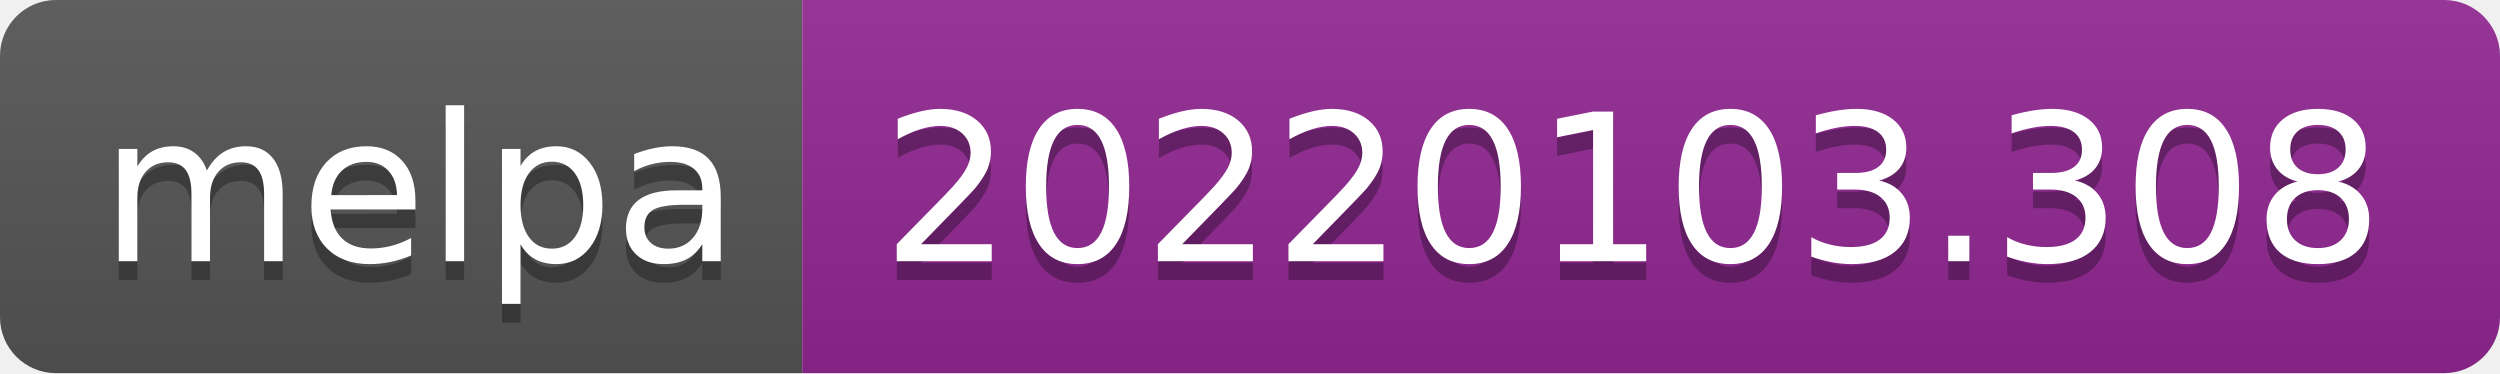
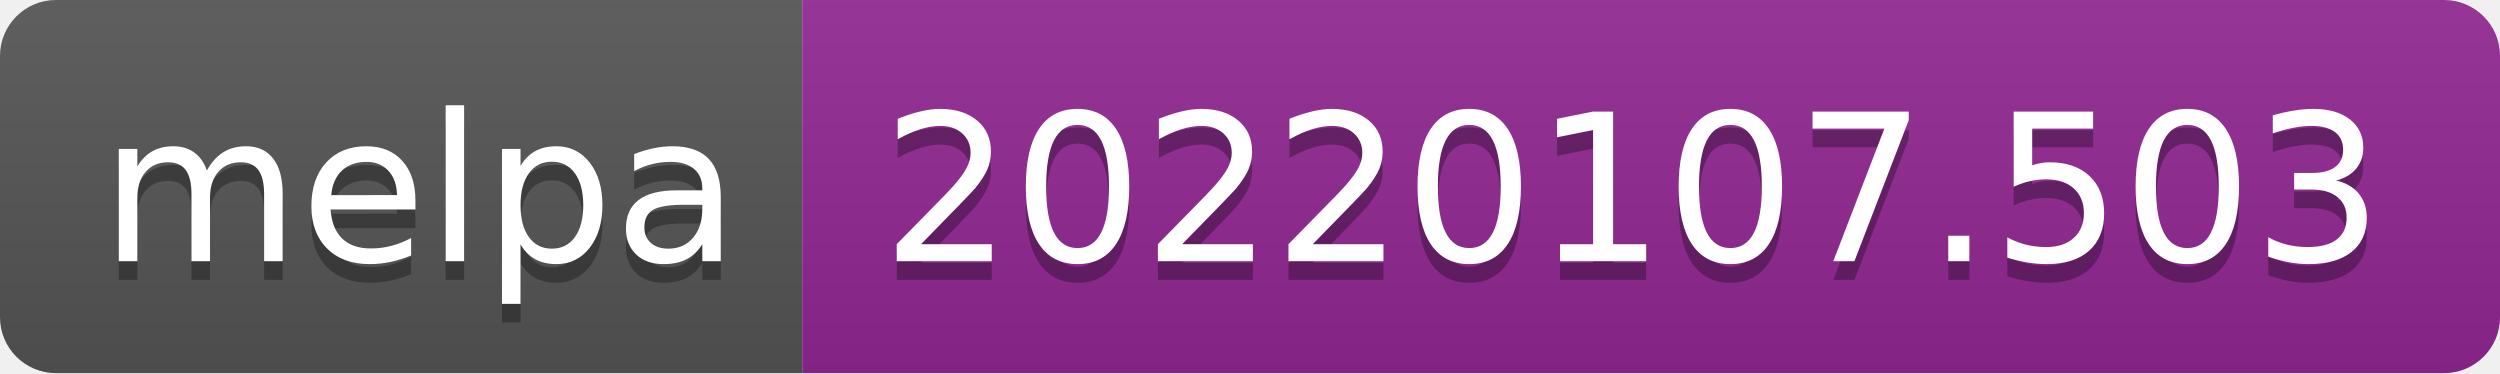
- <svg xmlns="http://www.w3.org/2000/svg" width="134" height="20" role="img" aria-label="melpa: 20220103.308">
+ <svg xmlns="http://www.w3.org/2000/svg" width="134" height="20" role="img" aria-label="melpa: 20220107.503">
  <linearGradient id="s" x2="0" y2="100%">
    <stop offset="0" stop-color="#bbb" stop-opacity=".1" />
    <stop offset="1" stop-opacity=".1" />
  </linearGradient>
  <clipPath id="r">
    <rect width="134" height="20" rx="3" fill="#fff" />
  </clipPath>
  <g clip-path="url(#r)">
    <rect width="43" height="20" fill="#555" />
    <rect x="43" width="91" height="20" fill="#922793" />
    <rect width="134" height="20" fill="url(#s)" />
  </g>
  <g fill="#fff" text-anchor="middle" font-family="Verdana,Geneva,DejaVu Sans,sans-serif" text-rendering="geometricPrecision" font-size="110">
    <text aria-hidden="true" x="225" y="150" fill="#010101" fill-opacity=".3" transform="scale(.1)" textLength="330">melpa</text>
    <text x="225" y="140" transform="scale(.1)" fill="#fff" textLength="330">melpa</text>
-     <text aria-hidden="true" x="875" y="150" fill="#010101" fill-opacity=".3" transform="scale(.1)" textLength="810">20220103.308</text>
-     <text x="875" y="140" transform="scale(.1)" fill="#fff" textLength="810">20220103.308</text>
+     <text aria-hidden="true" x="875" y="150" fill="#010101" fill-opacity=".3" transform="scale(.1)" textLength="810">20220107.503</text>
+     <text x="875" y="140" transform="scale(.1)" fill="#fff" textLength="810">20220107.503</text>
  </g>
</svg>
